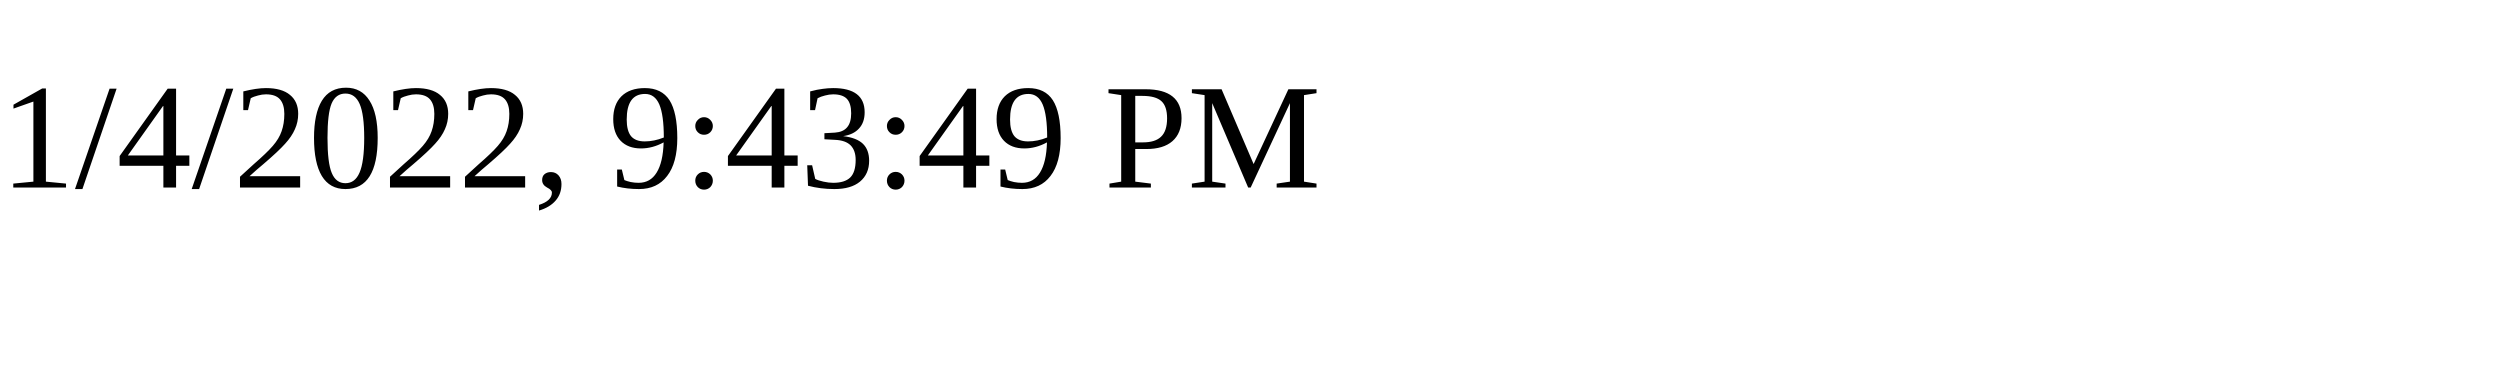
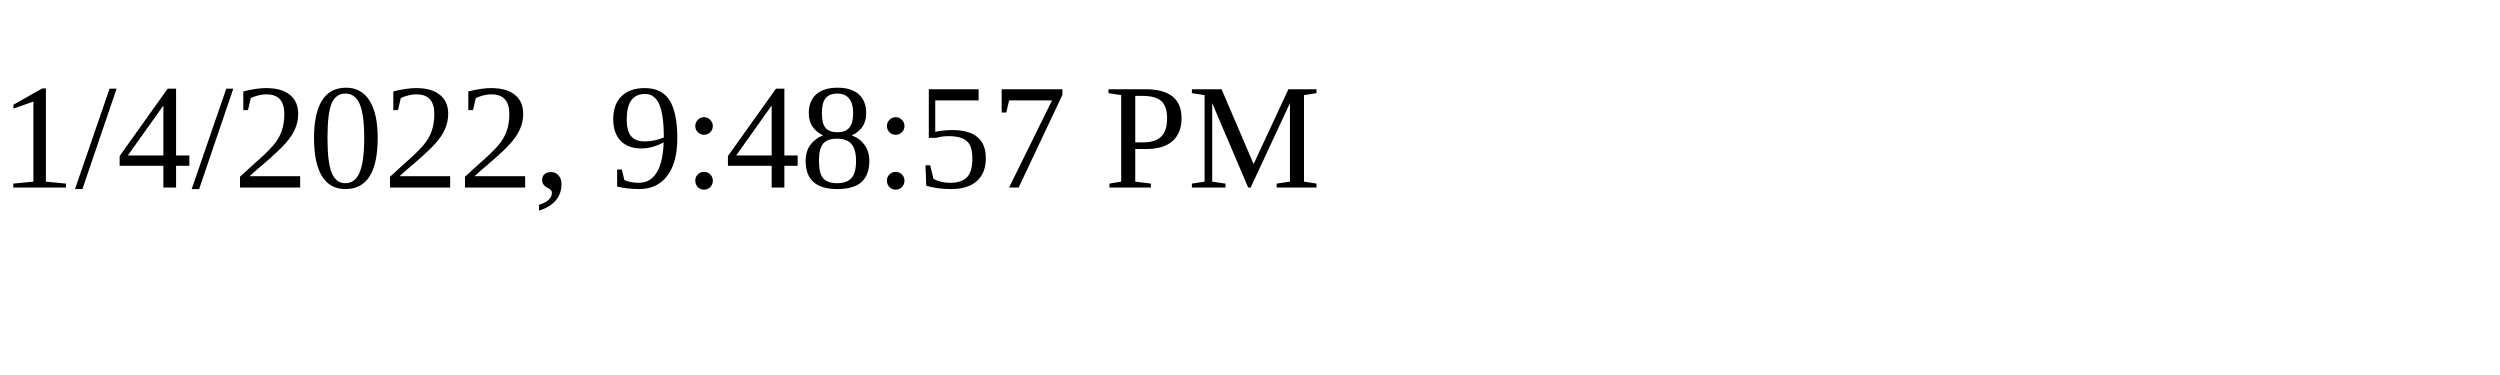
<svg xmlns="http://www.w3.org/2000/svg" height="30" width="200">
-   <text x="0" y="15">1/4/2022, 9:43:49 PM</text>
+   <text x="0" y="15">1/4/2022, 9:48:57 PM</text>
</svg>
